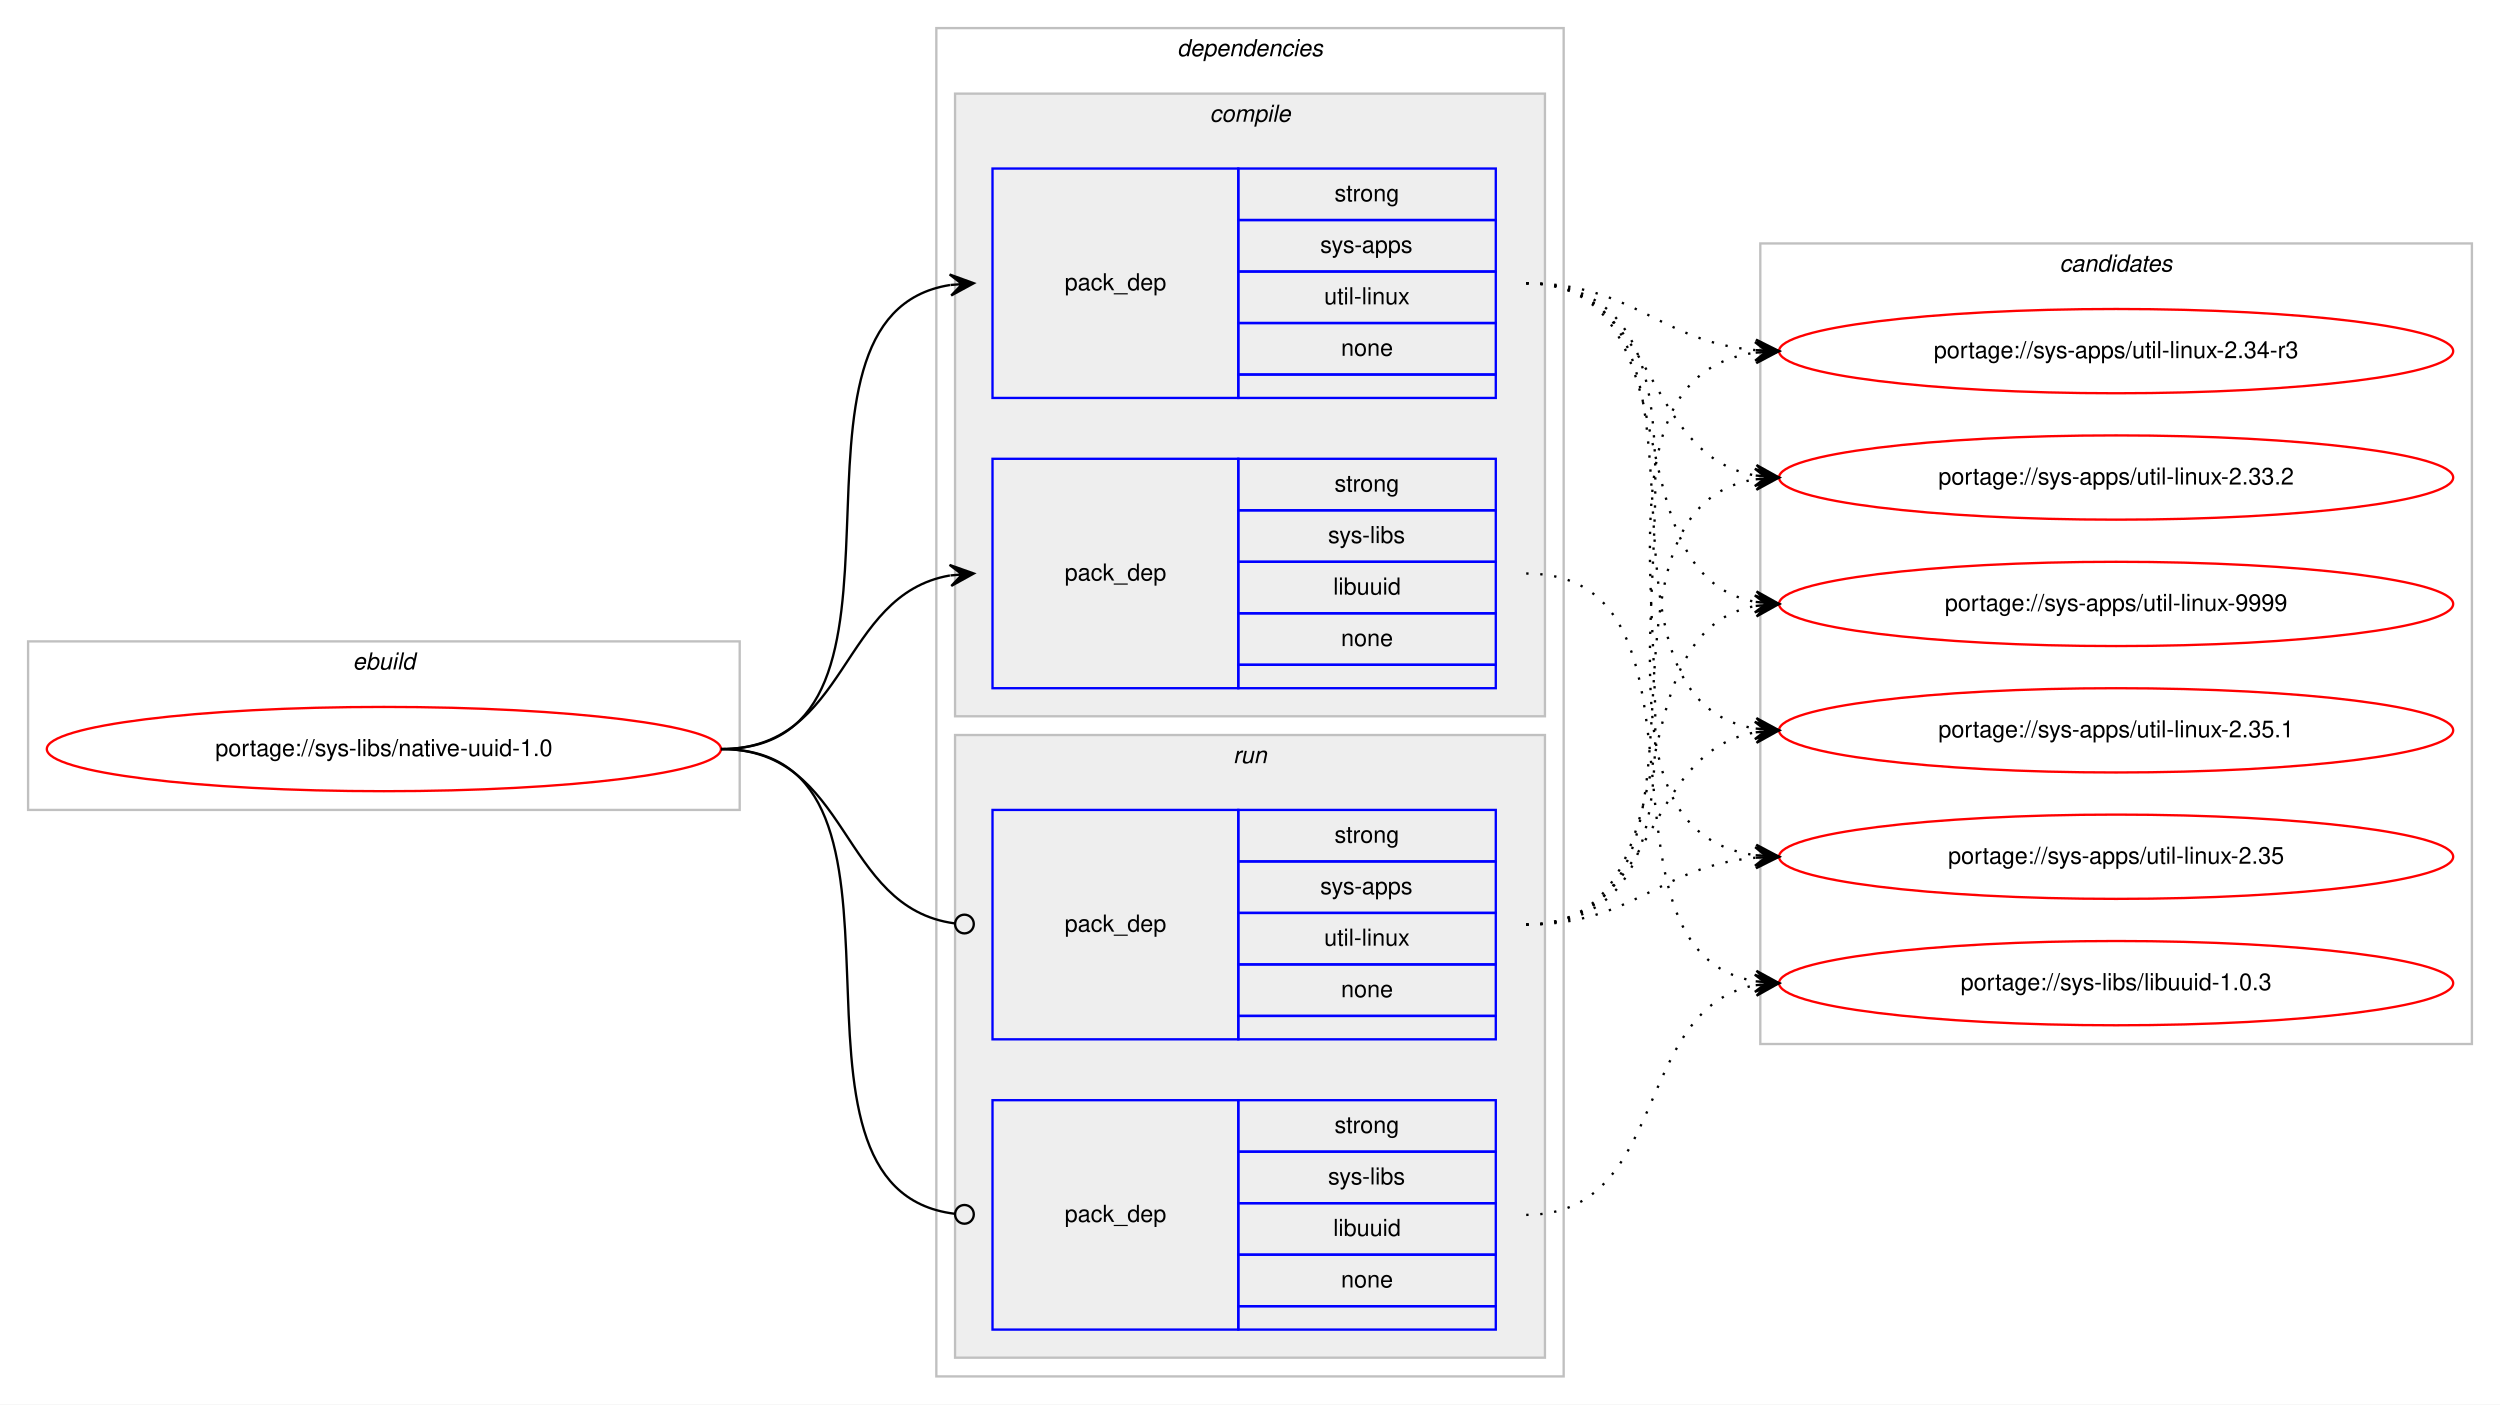
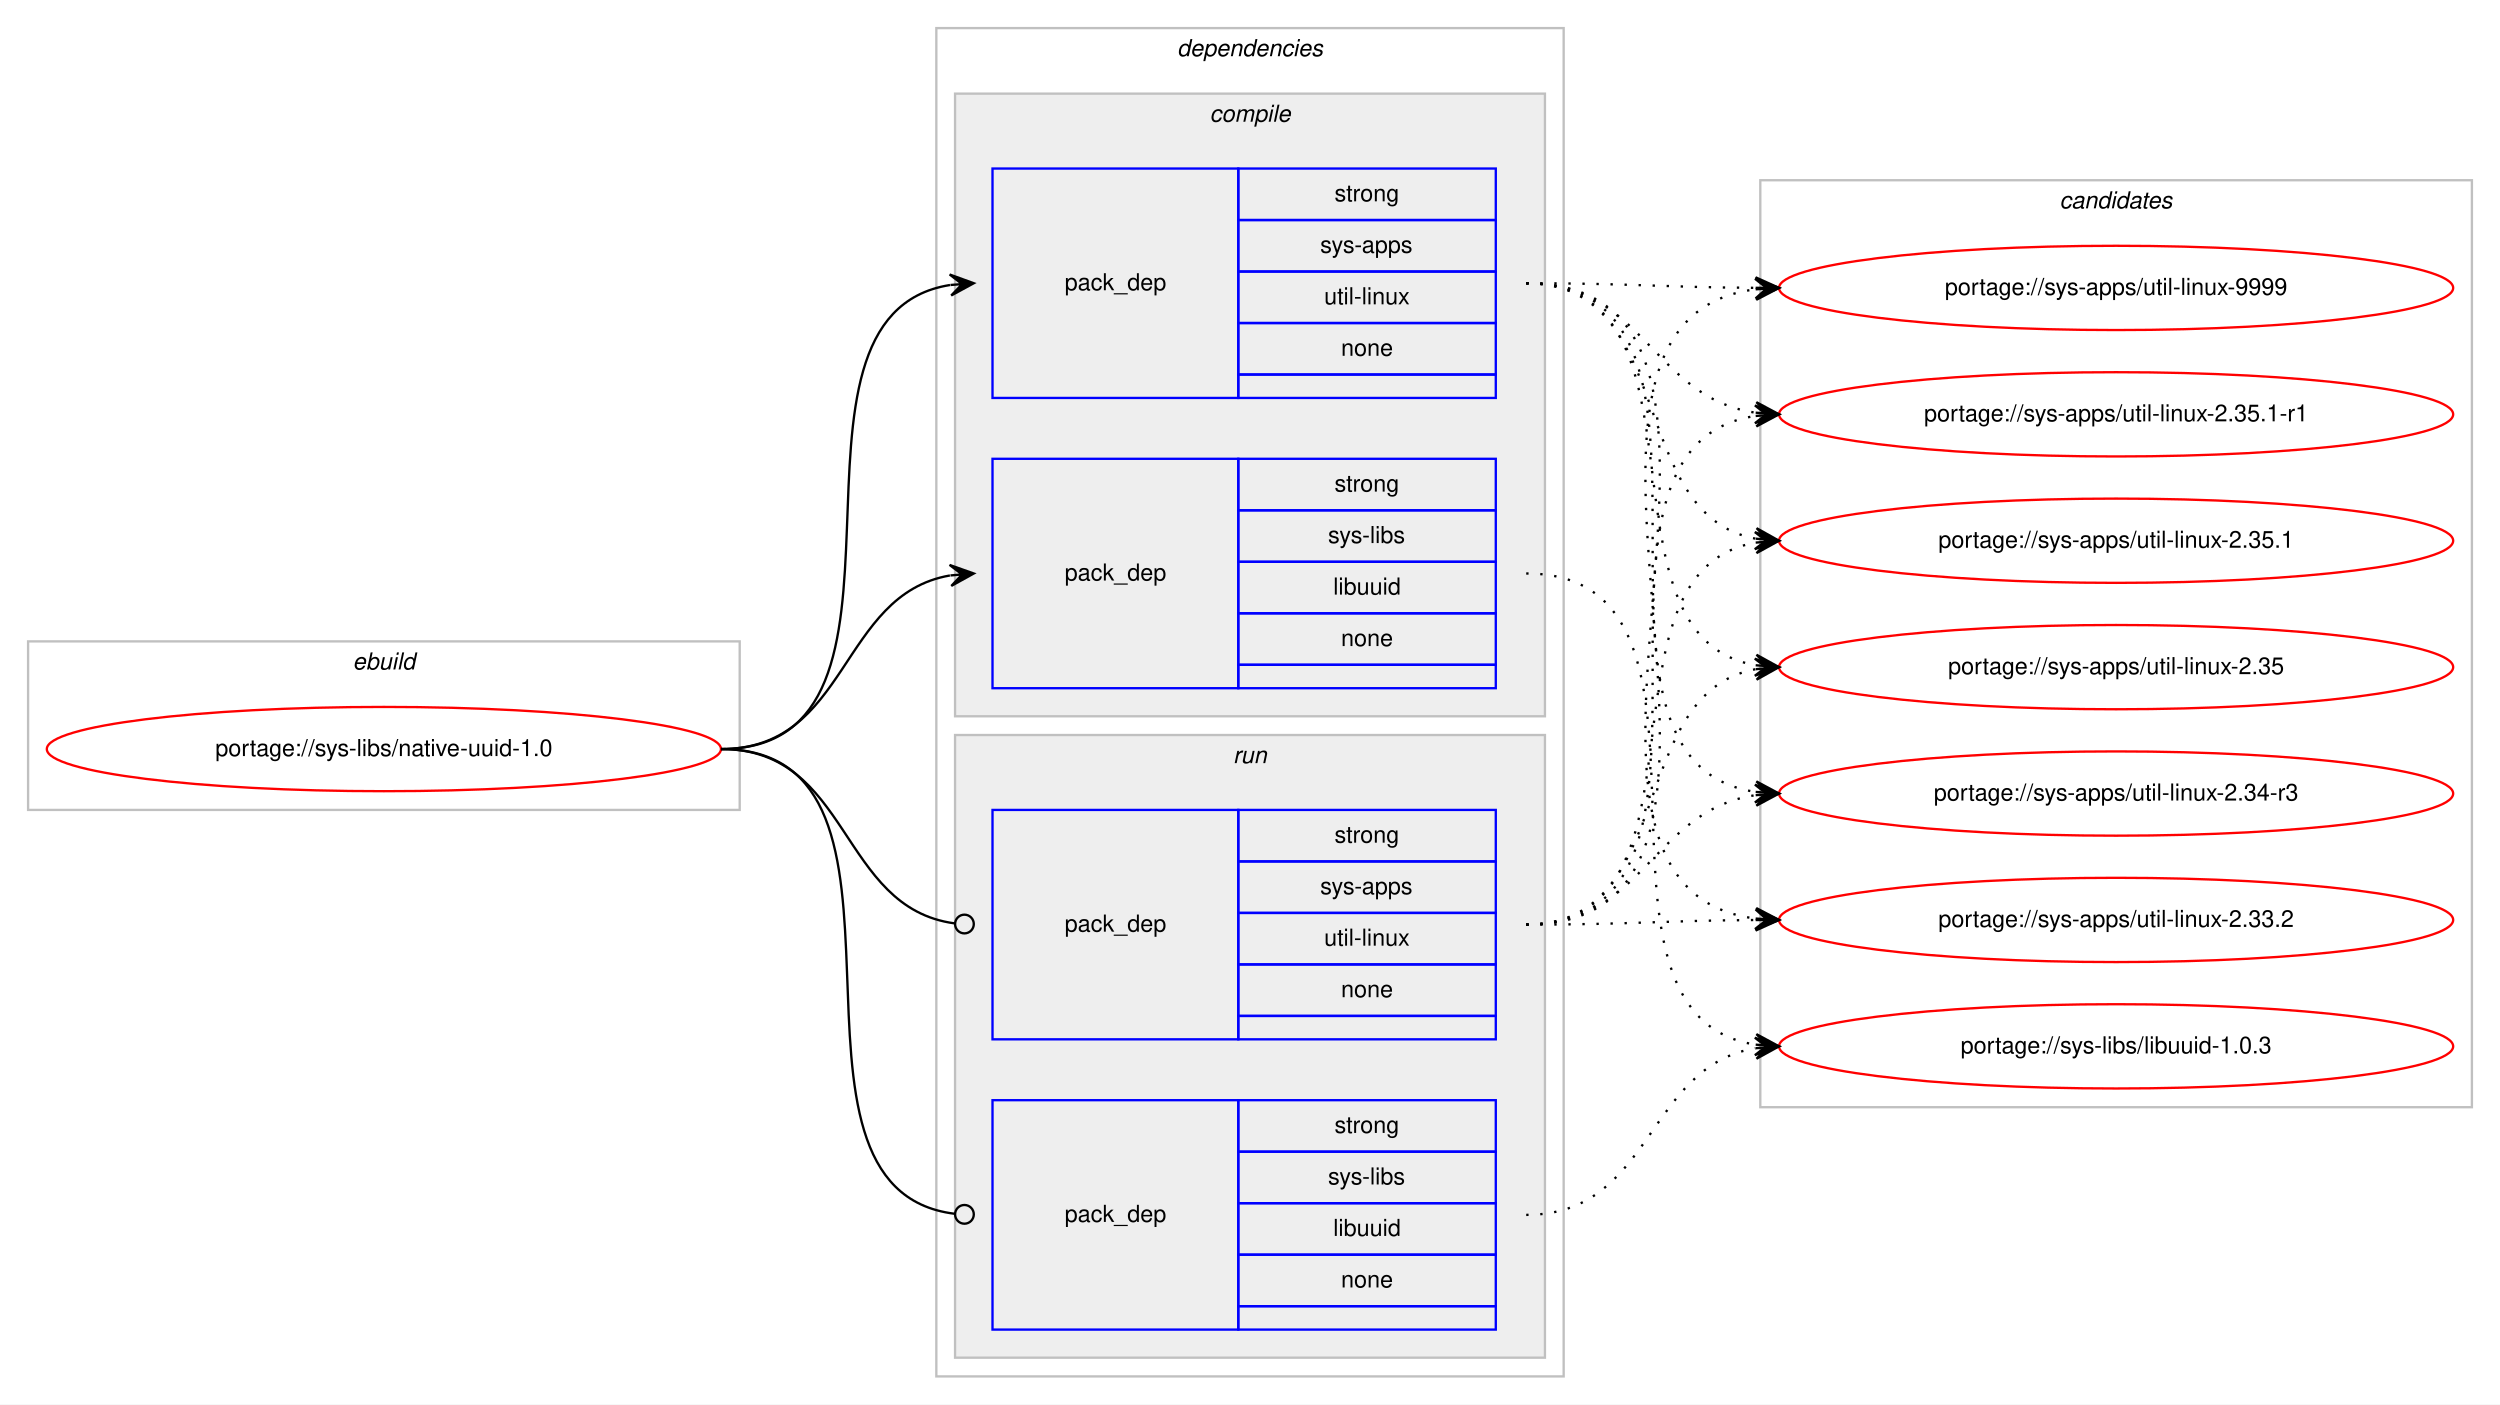
<svg xmlns="http://www.w3.org/2000/svg" xmlns:xlink="http://www.w3.org/1999/xlink" width="1068pt" height="600pt" viewBox="0.00 0.00 1068.00 600.00">
  <g id="graph0" class="graph" transform="scale(1 1) rotate(0) translate(4 596)">
    <polygon fill="#ffffff" stroke="transparent" points="-4,4 -4,-596 1064,-596 1064,4 -4,4" />
    <g id="clust1" class="cluster">
      <polygon fill="none" stroke="#c0c0c0" points="8,-250 8,-322 312,-322 312,-250 8,-250" />
      <text text-anchor="start" x="146.663" y="-310" font-family="Helvetica,sans-Serif" font-style="italic" font-size="10.00" fill="#000000">ebuild</text>
    </g>
    <g id="clust2" class="cluster">
      <polygon fill="none" stroke="#c0c0c0" points="396,-8 396,-584 664,-584 664,-8 396,-8" />
      <text text-anchor="start" x="498.875" y="-572" font-family="Helvetica,sans-Serif" font-style="italic" font-size="10.00" fill="#000000">dependencies</text>
    </g>
    <g id="clust3" class="cluster">
      <polygon fill="#eeeeee" stroke="#c0c0c0" points="404,-290 404,-556 656,-556 656,-290 404,-290" />
      <text text-anchor="start" x="512.778" y="-544" font-family="Helvetica,sans-Serif" font-style="italic" font-size="10.00" fill="#000000">compile</text>
    </g>
    <g id="clust7" class="cluster">
      <polygon fill="#eeeeee" stroke="#c0c0c0" points="404,-16 404,-282 656,-282 656,-16 404,-16" />
      <text text-anchor="start" x="522.777" y="-270" font-family="Helvetica,sans-Serif" font-style="italic" font-size="10.00" fill="#000000">run</text>
    </g>
    <g id="clust10" class="cluster">
-       <polygon fill="none" stroke="#c0c0c0" points="748,-150 748,-492 1052,-492 1052,-150 748,-150" />
-       <text text-anchor="start" x="875.824" y="-480" font-family="Helvetica,sans-Serif" font-style="italic" font-size="10.00" fill="#000000">candidates</text>
+       <polygon fill="none" stroke="#c0c0c0" points="748,-123 748,-519 1052,-519 1052,-123 748,-123" />
+       <text text-anchor="start" x="875.824" y="-507" font-family="Helvetica,sans-Serif" font-style="italic" font-size="10.00" fill="#000000">candidates</text>
    </g>
    <g id="node1" class="node">
      <g id="a_node1">
        <a xlink:href="../sys-libs/native-uuid-1.0.svg" xlink:title="portage://sys-libs/native-uuid-1.0">
          <ellipse fill="none" stroke="#ff0000" cx="160" cy="-276" rx="144" ry="18" />
          <text text-anchor="middle" x="160" y="-273" font-family="Helvetica,sans-Serif" font-size="10.00" fill="#000000">portage://sys-libs/native-uuid-1.0</text>
        </a>
      </g>
    </g>
    <g id="node2" class="node">
      <polygon fill="none" stroke="#0000ff" points="420,-426 420,-524 525,-524 525,-426 420,-426" />
      <text text-anchor="start" x="450.823" y="-472" font-family="Helvetica,sans-Serif" font-size="10.00" fill="#000000">pack_dep</text>
      <polygon fill="none" stroke="#0000ff" points="525,-502 525,-524 635,-524 635,-502 525,-502" />
      <text text-anchor="start" x="566.107" y="-510" font-family="Helvetica,sans-Serif" font-size="10.00" fill="#000000">strong</text>
      <polygon fill="none" stroke="#0000ff" points="525,-480 525,-502 635,-502 635,-480 525,-480" />
      <text text-anchor="start" x="559.997" y="-488" font-family="Helvetica,sans-Serif" font-size="10.00" fill="#000000">sys-apps</text>
      <polygon fill="none" stroke="#0000ff" points="525,-458 525,-480 635,-480 635,-458 525,-458" />
      <text text-anchor="start" x="561.669" y="-466" font-family="Helvetica,sans-Serif" font-size="10.00" fill="#000000">util-linux</text>
      <polygon fill="none" stroke="#0000ff" points="525,-436 525,-458 635,-458 635,-436 525,-436" />
      <text text-anchor="start" x="568.882" y="-444" font-family="Helvetica,sans-Serif" font-size="10.00" fill="#000000">none</text>
      <polygon fill="none" stroke="#0000ff" points="525,-426 525,-436 635,-436 635,-426 525,-426" />
    </g>
    <g id="edge1" class="edge">
      <path fill="none" stroke="#000000" d="M304,-276C400.994,-276 317.856,-460.879 401.833,-474.239" />
      <polygon fill="#000000" stroke="#000000" points="412,-475 401.692,-478.741 407.014,-474.627 402.028,-474.254 402.028,-474.254 402.028,-474.254 407.014,-474.627 402.364,-469.766 412,-475 412,-475" />
    </g>
    <g id="node3" class="node">
      <polygon fill="none" stroke="#0000ff" points="420,-302 420,-400 525,-400 525,-302 420,-302" />
      <text text-anchor="start" x="450.823" y="-348" font-family="Helvetica,sans-Serif" font-size="10.00" fill="#000000">pack_dep</text>
      <polygon fill="none" stroke="#0000ff" points="525,-378 525,-400 635,-400 635,-378 525,-378" />
      <text text-anchor="start" x="566.107" y="-386" font-family="Helvetica,sans-Serif" font-size="10.00" fill="#000000">strong</text>
      <polygon fill="none" stroke="#0000ff" points="525,-356 525,-378 635,-378 635,-356 525,-356" />
      <text text-anchor="start" x="563.337" y="-364" font-family="Helvetica,sans-Serif" font-size="10.00" fill="#000000">sys-libs</text>
      <polygon fill="none" stroke="#0000ff" points="525,-334 525,-356 635,-356 635,-334 525,-334" />
      <text text-anchor="start" x="565.553" y="-342" font-family="Helvetica,sans-Serif" font-size="10.00" fill="#000000">libuuid</text>
      <polygon fill="none" stroke="#0000ff" points="525,-312 525,-334 635,-334 635,-312 525,-312" />
      <text text-anchor="start" x="568.882" y="-320" font-family="Helvetica,sans-Serif" font-size="10.00" fill="#000000">none</text>
      <polygon fill="none" stroke="#0000ff" points="525,-302 525,-312 635,-312 635,-302 525,-302" />
    </g>
    <g id="edge2" class="edge">
      <path fill="none" stroke="#000000" d="M304,-276C358.786,-276 354.408,-341.918 401.799,-350.158" />
      <polygon fill="#000000" stroke="#000000" points="412,-351 401.664,-354.662 407.017,-350.589 402.034,-350.177 402.034,-350.177 402.034,-350.177 407.017,-350.589 402.404,-345.692 412,-351 412,-351" />
    </g>
    <g id="node4" class="node">
      <polygon fill="none" stroke="#0000ff" points="420,-152 420,-250 525,-250 525,-152 420,-152" />
      <text text-anchor="start" x="450.823" y="-198" font-family="Helvetica,sans-Serif" font-size="10.00" fill="#000000">pack_dep</text>
      <polygon fill="none" stroke="#0000ff" points="525,-228 525,-250 635,-250 635,-228 525,-228" />
      <text text-anchor="start" x="566.107" y="-236" font-family="Helvetica,sans-Serif" font-size="10.00" fill="#000000">strong</text>
      <polygon fill="none" stroke="#0000ff" points="525,-206 525,-228 635,-228 635,-206 525,-206" />
      <text text-anchor="start" x="559.997" y="-214" font-family="Helvetica,sans-Serif" font-size="10.00" fill="#000000">sys-apps</text>
      <polygon fill="none" stroke="#0000ff" points="525,-184 525,-206 635,-206 635,-184 525,-184" />
      <text text-anchor="start" x="561.669" y="-192" font-family="Helvetica,sans-Serif" font-size="10.00" fill="#000000">util-linux</text>
      <polygon fill="none" stroke="#0000ff" points="525,-162 525,-184 635,-184 635,-162 525,-162" />
      <text text-anchor="start" x="568.882" y="-170" font-family="Helvetica,sans-Serif" font-size="10.00" fill="#000000">none</text>
      <polygon fill="none" stroke="#0000ff" points="525,-152 525,-162 635,-162 635,-152 525,-152" />
    </g>
    <g id="edge3" class="edge">
      <path fill="none" stroke="#000000" d="M304,-276C359.586,-276 354.267,-208.145 403.905,-201.519" />
      <ellipse fill="none" stroke="#000000" cx="408.008" cy="-201.256" rx="4" ry="4" />
    </g>
    <g id="node5" class="node">
      <polygon fill="none" stroke="#0000ff" points="420,-28 420,-126 525,-126 525,-28 420,-28" />
      <text text-anchor="start" x="450.823" y="-74" font-family="Helvetica,sans-Serif" font-size="10.00" fill="#000000">pack_dep</text>
      <polygon fill="none" stroke="#0000ff" points="525,-104 525,-126 635,-126 635,-104 525,-104" />
      <text text-anchor="start" x="566.107" y="-112" font-family="Helvetica,sans-Serif" font-size="10.00" fill="#000000">strong</text>
      <polygon fill="none" stroke="#0000ff" points="525,-82 525,-104 635,-104 635,-82 525,-82" />
      <text text-anchor="start" x="563.337" y="-90" font-family="Helvetica,sans-Serif" font-size="10.00" fill="#000000">sys-libs</text>
      <polygon fill="none" stroke="#0000ff" points="525,-60 525,-82 635,-82 635,-60 525,-60" />
      <text text-anchor="start" x="565.553" y="-68" font-family="Helvetica,sans-Serif" font-size="10.00" fill="#000000">libuuid</text>
      <polygon fill="none" stroke="#0000ff" points="525,-38 525,-60 635,-60 635,-38 525,-38" />
      <text text-anchor="start" x="568.882" y="-46" font-family="Helvetica,sans-Serif" font-size="10.00" fill="#000000">none</text>
      <polygon fill="none" stroke="#0000ff" points="525,-28 525,-38 635,-38 635,-28 525,-28" />
    </g>
    <g id="edge4" class="edge">
      <path fill="none" stroke="#000000" d="M304,-276C401.78,-276 316.497,-88.112 403.908,-77.47" />
      <ellipse fill="none" stroke="#000000" cx="408.007" cy="-77.232" rx="4" ry="4" />
    </g>
    <g id="node6" class="node">
      <g id="a_node6">
        <a xlink:href="../sys-apps/util-linux-9999.svg" xlink:title="portage://sys-apps/util-linux-9999">
-           <ellipse fill="none" stroke="#ff0000" cx="900" cy="-338" rx="144" ry="18" />
-           <text text-anchor="middle" x="900" y="-335" font-family="Helvetica,sans-Serif" font-size="10.00" fill="#000000">portage://sys-apps/util-linux-9999</text>
+           <ellipse fill="none" stroke="#ff0000" cx="900" cy="-473" rx="144" ry="18" />
+           <text text-anchor="middle" x="900" y="-470" font-family="Helvetica,sans-Serif" font-size="10.00" fill="#000000">portage://sys-apps/util-linux-9999</text>
        </a>
      </g>
    </g>
    <g id="edge5" class="edge">
-       <path fill="none" stroke="#000000" stroke-dasharray="1,5" d="M648,-475C721.899,-475 682.605,-350.543 745.893,-338.875" />
-       <polygon fill="#000000" stroke="#000000" points="756,-338 746.425,-343.346 751.019,-338.431 746.037,-338.862 746.037,-338.862 746.037,-338.862 751.019,-338.431 745.649,-334.379 756,-338 756,-338" />
+       <path fill="none" stroke="#000000" stroke-dasharray="1,5" d="M648,-475C692.445,-475 706.014,-473.286 745.876,-473.031" />
+       <polygon fill="#000000" stroke="#000000" points="756,-473 746.014,-477.531 751,-473.016 746,-473.031 746,-473.031 746,-473.031 751,-473.016 745.986,-468.531 756,-473 756,-473" />
    </g>
    <g id="node7" class="node">
      <g id="a_node7">
-         <a xlink:href="../sys-apps/util-linux-2.35.1.svg" xlink:title="portage://sys-apps/util-linux-2.35.1">
-           <ellipse fill="none" stroke="#ff0000" cx="900" cy="-284" rx="144" ry="18" />
-           <text text-anchor="middle" x="900" y="-281" font-family="Helvetica,sans-Serif" font-size="10.00" fill="#000000">portage://sys-apps/util-linux-2.35.1</text>
+         <a xlink:href="../sys-apps/util-linux-2.35.1-r1.svg" xlink:title="portage://sys-apps/util-linux-2.35.1-r1">
+           <ellipse fill="none" stroke="#ff0000" cx="900" cy="-419" rx="144" ry="18" />
+           <text text-anchor="middle" x="900" y="-416" font-family="Helvetica,sans-Serif" font-size="10.00" fill="#000000">portage://sys-apps/util-linux-2.35.1-r1</text>
        </a>
      </g>
    </g>
    <g id="edge6" class="edge">
-       <path fill="none" stroke="#000000" stroke-dasharray="1,5" d="M648,-475C741.901,-475 664.686,-297.913 745.887,-284.77" />
-       <polygon fill="#000000" stroke="#000000" points="756,-284 746.37,-289.246 751.014,-284.379 746.029,-284.759 746.029,-284.759 746.029,-284.759 751.014,-284.379 745.687,-280.272 756,-284 756,-284" />
+       <path fill="none" stroke="#000000" stroke-dasharray="1,5" d="M648,-475C698.479,-475 701.71,-426.191 745.914,-419.708" />
+       <polygon fill="#000000" stroke="#000000" points="756,-419 746.34,-424.189 751.012,-419.35 746.024,-419.7 746.024,-419.7 746.024,-419.7 751.012,-419.35 745.709,-415.211 756,-419 756,-419" />
    </g>
    <g id="node8" class="node">
      <g id="a_node8">
-         <a xlink:href="../sys-apps/util-linux-2.35.svg" xlink:title="portage://sys-apps/util-linux-2.35">
-           <ellipse fill="none" stroke="#ff0000" cx="900" cy="-230" rx="144" ry="18" />
-           <text text-anchor="middle" x="900" y="-227" font-family="Helvetica,sans-Serif" font-size="10.00" fill="#000000">portage://sys-apps/util-linux-2.35</text>
+         <a xlink:href="../sys-apps/util-linux-2.35.1.svg" xlink:title="portage://sys-apps/util-linux-2.35.1">
+           <ellipse fill="none" stroke="#ff0000" cx="900" cy="-365" rx="144" ry="18" />
+           <text text-anchor="middle" x="900" y="-362" font-family="Helvetica,sans-Serif" font-size="10.00" fill="#000000">portage://sys-apps/util-linux-2.35.1</text>
        </a>
      </g>
    </g>
    <g id="edge7" class="edge">
-       <path fill="none" stroke="#000000" stroke-dasharray="1,5" d="M648,-475C763.397,-475 644.644,-244.609 745.863,-230.66" />
-       <polygon fill="#000000" stroke="#000000" points="756,-230 746.314,-235.14 751.011,-230.325 746.021,-230.65 746.021,-230.65 746.021,-230.65 751.011,-230.325 745.729,-226.159 756,-230 756,-230" />
+       <path fill="none" stroke="#000000" stroke-dasharray="1,5" d="M648,-475C712.901,-475 690.277,-376.296 745.946,-365.885" />
+       <polygon fill="#000000" stroke="#000000" points="756,-365 746.433,-370.36 751.019,-365.439 746.039,-365.877 746.039,-365.877 746.039,-365.877 751.019,-365.439 745.644,-361.395 756,-365 756,-365" />
    </g>
    <g id="node9" class="node">
      <g id="a_node9">
-         <a xlink:href="../sys-apps/util-linux-2.34-r3.svg" xlink:title="portage://sys-apps/util-linux-2.34-r3">
-           <ellipse fill="none" stroke="#ff0000" cx="900" cy="-446" rx="144" ry="18" />
-           <text text-anchor="middle" x="900" y="-443" font-family="Helvetica,sans-Serif" font-size="10.00" fill="#000000">portage://sys-apps/util-linux-2.34-r3</text>
+         <a xlink:href="../sys-apps/util-linux-2.35.svg" xlink:title="portage://sys-apps/util-linux-2.35">
+           <ellipse fill="none" stroke="#ff0000" cx="900" cy="-311" rx="144" ry="18" />
+           <text text-anchor="middle" x="900" y="-308" font-family="Helvetica,sans-Serif" font-size="10.00" fill="#000000">portage://sys-apps/util-linux-2.35</text>
        </a>
      </g>
    </g>
    <g id="edge8" class="edge">
-       <path fill="none" stroke="#000000" stroke-dasharray="1,5" d="M648,-475C694.109,-475 704.842,-450.04 745.838,-446.433" />
-       <polygon fill="#000000" stroke="#000000" points="756,-446 746.2,-450.921 751.005,-446.213 746.009,-446.425 746.009,-446.425 746.009,-446.425 751.005,-446.213 745.818,-441.929 756,-446 756,-446" />
+       <path fill="none" stroke="#000000" stroke-dasharray="1,5" d="M648,-475C731.695,-475 673.926,-324.177 746.016,-311.805" />
+       <polygon fill="#000000" stroke="#000000" points="756,-311 746.394,-316.289 751.016,-311.402 746.032,-311.804 746.032,-311.804 746.032,-311.804 751.016,-311.402 745.671,-307.318 756,-311 756,-311" />
    </g>
    <g id="node10" class="node">
      <g id="a_node10">
-         <a xlink:href="../sys-apps/util-linux-2.33.2.svg" xlink:title="portage://sys-apps/util-linux-2.33.2">
-           <ellipse fill="none" stroke="#ff0000" cx="900" cy="-392" rx="144" ry="18" />
-           <text text-anchor="middle" x="900" y="-389" font-family="Helvetica,sans-Serif" font-size="10.00" fill="#000000">portage://sys-apps/util-linux-2.33.2</text>
+         <a xlink:href="../sys-apps/util-linux-2.34-r3.svg" xlink:title="portage://sys-apps/util-linux-2.34-r3">
+           <ellipse fill="none" stroke="#ff0000" cx="900" cy="-257" rx="144" ry="18" />
+           <text text-anchor="middle" x="900" y="-254" font-family="Helvetica,sans-Serif" font-size="10.00" fill="#000000">portage://sys-apps/util-linux-2.34-r3</text>
        </a>
      </g>
    </g>
    <g id="edge9" class="edge">
-       <path fill="none" stroke="#000000" stroke-dasharray="1,5" d="M648,-475C704.872,-475 696.776,-401.747 745.781,-392.876" />
-       <polygon fill="#000000" stroke="#000000" points="756,-392 746.421,-397.338 751.018,-392.427 746.037,-392.854 746.037,-392.854 746.037,-392.854 751.018,-392.427 745.652,-388.371 756,-392 756,-392" />
+       <path fill="none" stroke="#000000" stroke-dasharray="1,5" d="M648,-475C752.537,-475 654.823,-271.236 745.929,-257.705" />
+       <polygon fill="#000000" stroke="#000000" points="756,-257 746.339,-262.188 751.012,-257.349 746.024,-257.699 746.024,-257.699 746.024,-257.699 751.012,-257.349 745.71,-253.209 756,-257 756,-257" />
    </g>
    <g id="node11" class="node">
      <g id="a_node11">
+         <a xlink:href="../sys-apps/util-linux-2.33.2.svg" xlink:title="portage://sys-apps/util-linux-2.33.2">
+           <ellipse fill="none" stroke="#ff0000" cx="900" cy="-203" rx="144" ry="18" />
+           <text text-anchor="middle" x="900" y="-200" font-family="Helvetica,sans-Serif" font-size="10.00" fill="#000000">portage://sys-apps/util-linux-2.33.2</text>
+         </a>
+       </g>
+     </g>
+     <g id="edge10" class="edge">
+       <path fill="none" stroke="#000000" stroke-dasharray="1,5" d="M648,-475C774.513,-475 634.039,-217.672 745.952,-203.599" />
+       <polygon fill="#000000" stroke="#000000" points="756,-203 746.285,-208.087 751.009,-203.298 746.018,-203.595 746.018,-203.595 746.018,-203.595 751.009,-203.298 745.75,-199.103 756,-203 756,-203" />
+     </g>
+     <g id="node12" class="node">
+       <g id="a_node12">
        <a xlink:href="../sys-libs/libuuid-1.0.3.svg" xlink:title="portage://sys-libs/libuuid-1.0.3">
-           <ellipse fill="none" stroke="#ff0000" cx="900" cy="-176" rx="144" ry="18" />
-           <text text-anchor="middle" x="900" y="-173" font-family="Helvetica,sans-Serif" font-size="10.00" fill="#000000">portage://sys-libs/libuuid-1.0.3</text>
-         </a>
-       </g>
-     </g>
-     <g id="edge10" class="edge">
-       <path fill="none" stroke="#000000" stroke-dasharray="1,5" d="M648,-351C735.827,-351 670.193,-189.405 746.03,-176.78" />
-       <polygon fill="#000000" stroke="#000000" points="756,-176 746.382,-181.267 751.015,-176.39 746.03,-176.78 746.03,-176.78 746.03,-176.78 751.015,-176.39 745.679,-172.294 756,-176 756,-176" />
+           <ellipse fill="none" stroke="#ff0000" cx="900" cy="-149" rx="144" ry="18" />
+           <text text-anchor="middle" x="900" y="-146" font-family="Helvetica,sans-Serif" font-size="10.00" fill="#000000">portage://sys-libs/libuuid-1.0.3</text>
+         </a>
+       </g>
    </g>
    <g id="edge11" class="edge">
-       <path fill="none" stroke="#000000" stroke-dasharray="1,5" d="M648,-201C721.899,-201 682.605,-325.457 745.893,-337.125" />
-       <polygon fill="#000000" stroke="#000000" points="756,-338 745.649,-341.621 751.019,-337.569 746.037,-337.138 746.037,-337.138 746.037,-337.138 751.019,-337.569 746.425,-332.654 756,-338 756,-338" />
+       <path fill="none" stroke="#000000" stroke-dasharray="1,5" d="M648,-351C746.225,-351 660.674,-162.953 745.978,-149.731" />
+       <polygon fill="#000000" stroke="#000000" points="756,-149 746.354,-154.216 751.013,-149.364 746.027,-149.728 746.027,-149.728 746.027,-149.728 751.013,-149.364 745.699,-145.24 756,-149 756,-149" />
    </g>
    <g id="edge12" class="edge">
-       <path fill="none" stroke="#000000" stroke-dasharray="1,5" d="M648,-201C704.872,-201 696.776,-274.253 745.781,-283.124" />
-       <polygon fill="#000000" stroke="#000000" points="756,-284 745.652,-287.629 751.018,-283.573 746.037,-283.146 746.037,-283.146 746.037,-283.146 751.018,-283.573 746.421,-278.662 756,-284 756,-284" />
+       <path fill="none" stroke="#000000" stroke-dasharray="1,5" d="M648,-201C774.513,-201 634.039,-458.328 745.952,-472.401" />
+       <polygon fill="#000000" stroke="#000000" points="756,-473 745.75,-476.897 751.009,-472.702 746.018,-472.405 746.018,-472.405 746.018,-472.405 751.009,-472.702 746.285,-467.913 756,-473 756,-473" />
    </g>
    <g id="edge13" class="edge">
-       <path fill="none" stroke="#000000" stroke-dasharray="1,5" d="M648,-201C694.109,-201 704.842,-225.96 745.838,-229.567" />
-       <polygon fill="#000000" stroke="#000000" points="756,-230 745.818,-234.071 751.005,-229.787 746.009,-229.575 746.009,-229.575 746.009,-229.575 751.005,-229.787 746.2,-225.079 756,-230 756,-230" />
+       <path fill="none" stroke="#000000" stroke-dasharray="1,5" d="M648,-201C752.537,-201 654.823,-404.764 745.929,-418.295" />
+       <polygon fill="#000000" stroke="#000000" points="756,-419 745.71,-422.791 751.012,-418.651 746.024,-418.301 746.024,-418.301 746.024,-418.301 751.012,-418.651 746.339,-413.812 756,-419 756,-419" />
    </g>
    <g id="edge14" class="edge">
-       <path fill="none" stroke="#000000" stroke-dasharray="1,5" d="M648,-201C763.397,-201 644.644,-431.391 745.863,-445.34" />
-       <polygon fill="#000000" stroke="#000000" points="756,-446 745.729,-449.841 751.011,-445.675 746.021,-445.35 746.021,-445.35 746.021,-445.35 751.011,-445.675 746.314,-440.86 756,-446 756,-446" />
+       <path fill="none" stroke="#000000" stroke-dasharray="1,5" d="M648,-201C731.695,-201 673.926,-351.823 746.016,-364.195" />
+       <polygon fill="#000000" stroke="#000000" points="756,-365 745.671,-368.682 751.016,-364.598 746.032,-364.196 746.032,-364.196 746.032,-364.196 751.016,-364.598 746.394,-359.711 756,-365 756,-365" />
    </g>
    <g id="edge15" class="edge">
-       <path fill="none" stroke="#000000" stroke-dasharray="1,5" d="M648,-201C741.901,-201 664.686,-378.087 745.887,-391.23" />
-       <polygon fill="#000000" stroke="#000000" points="756,-392 745.687,-395.728 751.014,-391.621 746.029,-391.241 746.029,-391.241 746.029,-391.241 751.014,-391.621 746.37,-386.754 756,-392 756,-392" />
+       <path fill="none" stroke="#000000" stroke-dasharray="1,5" d="M648,-201C712.901,-201 690.277,-299.704 745.946,-310.115" />
+       <polygon fill="#000000" stroke="#000000" points="756,-311 745.644,-314.605 751.019,-310.561 746.039,-310.123 746.039,-310.123 746.039,-310.123 751.019,-310.561 746.433,-305.64 756,-311 756,-311" />
    </g>
    <g id="edge16" class="edge">
-       <path fill="none" stroke="#000000" stroke-dasharray="1,5" d="M648,-77C709.427,-77 693.123,-165.103 745.744,-175.083" />
-       <polygon fill="#000000" stroke="#000000" points="756,-176 745.639,-179.592 751.02,-175.555 746.04,-175.109 746.04,-175.109 746.04,-175.109 751.02,-175.555 746.441,-170.627 756,-176 756,-176" />
+       <path fill="none" stroke="#000000" stroke-dasharray="1,5" d="M648,-201C698.479,-201 701.71,-249.809 745.914,-256.292" />
+       <polygon fill="#000000" stroke="#000000" points="756,-257 745.709,-260.789 751.012,-256.65 746.024,-256.3 746.024,-256.3 746.024,-256.3 751.012,-256.65 746.34,-251.811 756,-257 756,-257" />
+     </g>
+     <g id="edge17" class="edge">
+       <path fill="none" stroke="#000000" stroke-dasharray="1,5" d="M648,-201C692.445,-201 706.014,-202.714 745.876,-202.969" />
+       <polygon fill="#000000" stroke="#000000" points="756,-203 745.986,-207.469 751,-202.984 746,-202.969 746,-202.969 746,-202.969 751,-202.984 746.014,-198.469 756,-203 756,-203" />
+     </g>
+     <g id="edge18" class="edge">
+       <path fill="none" stroke="#000000" stroke-dasharray="1,5" d="M648,-77C702.083,-77 698.979,-140.281 745.914,-148.191" />
+       <polygon fill="#000000" stroke="#000000" points="756,-149 745.672,-152.686 751.016,-148.6 746.032,-148.201 746.032,-148.201 746.032,-148.201 751.016,-148.6 746.392,-143.715 756,-149 756,-149" />
    </g>
  </g>
</svg>
